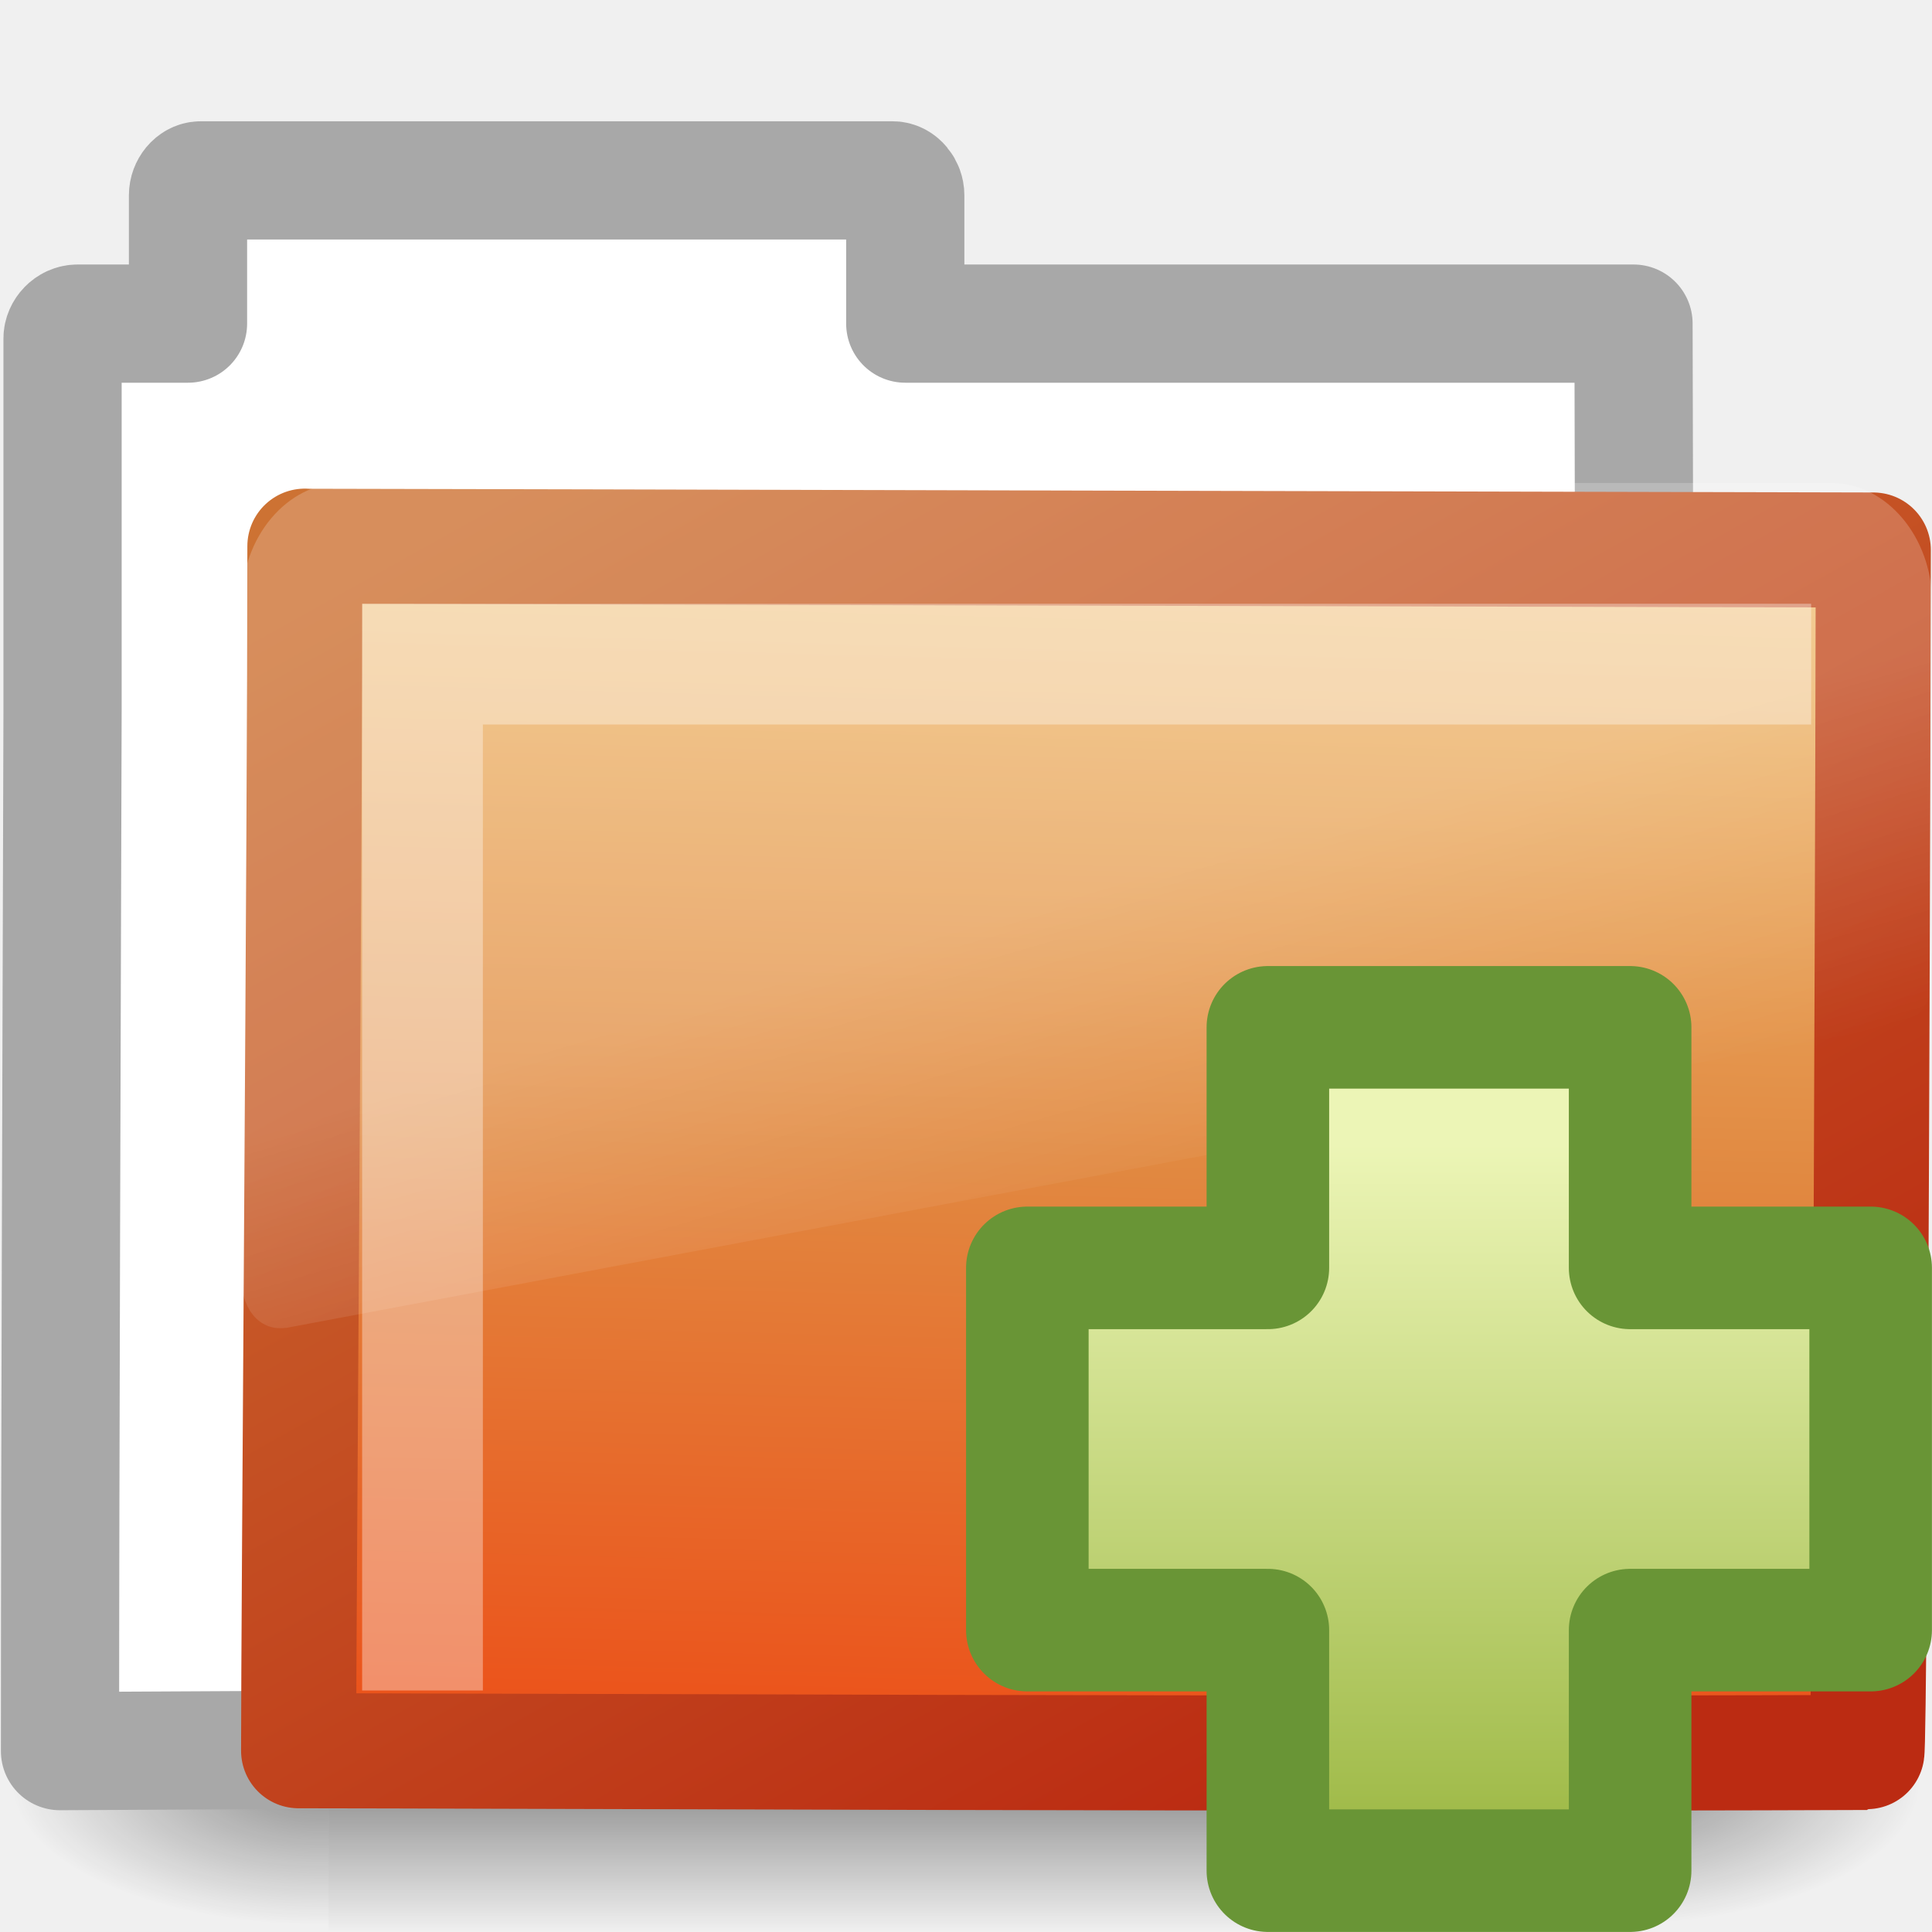
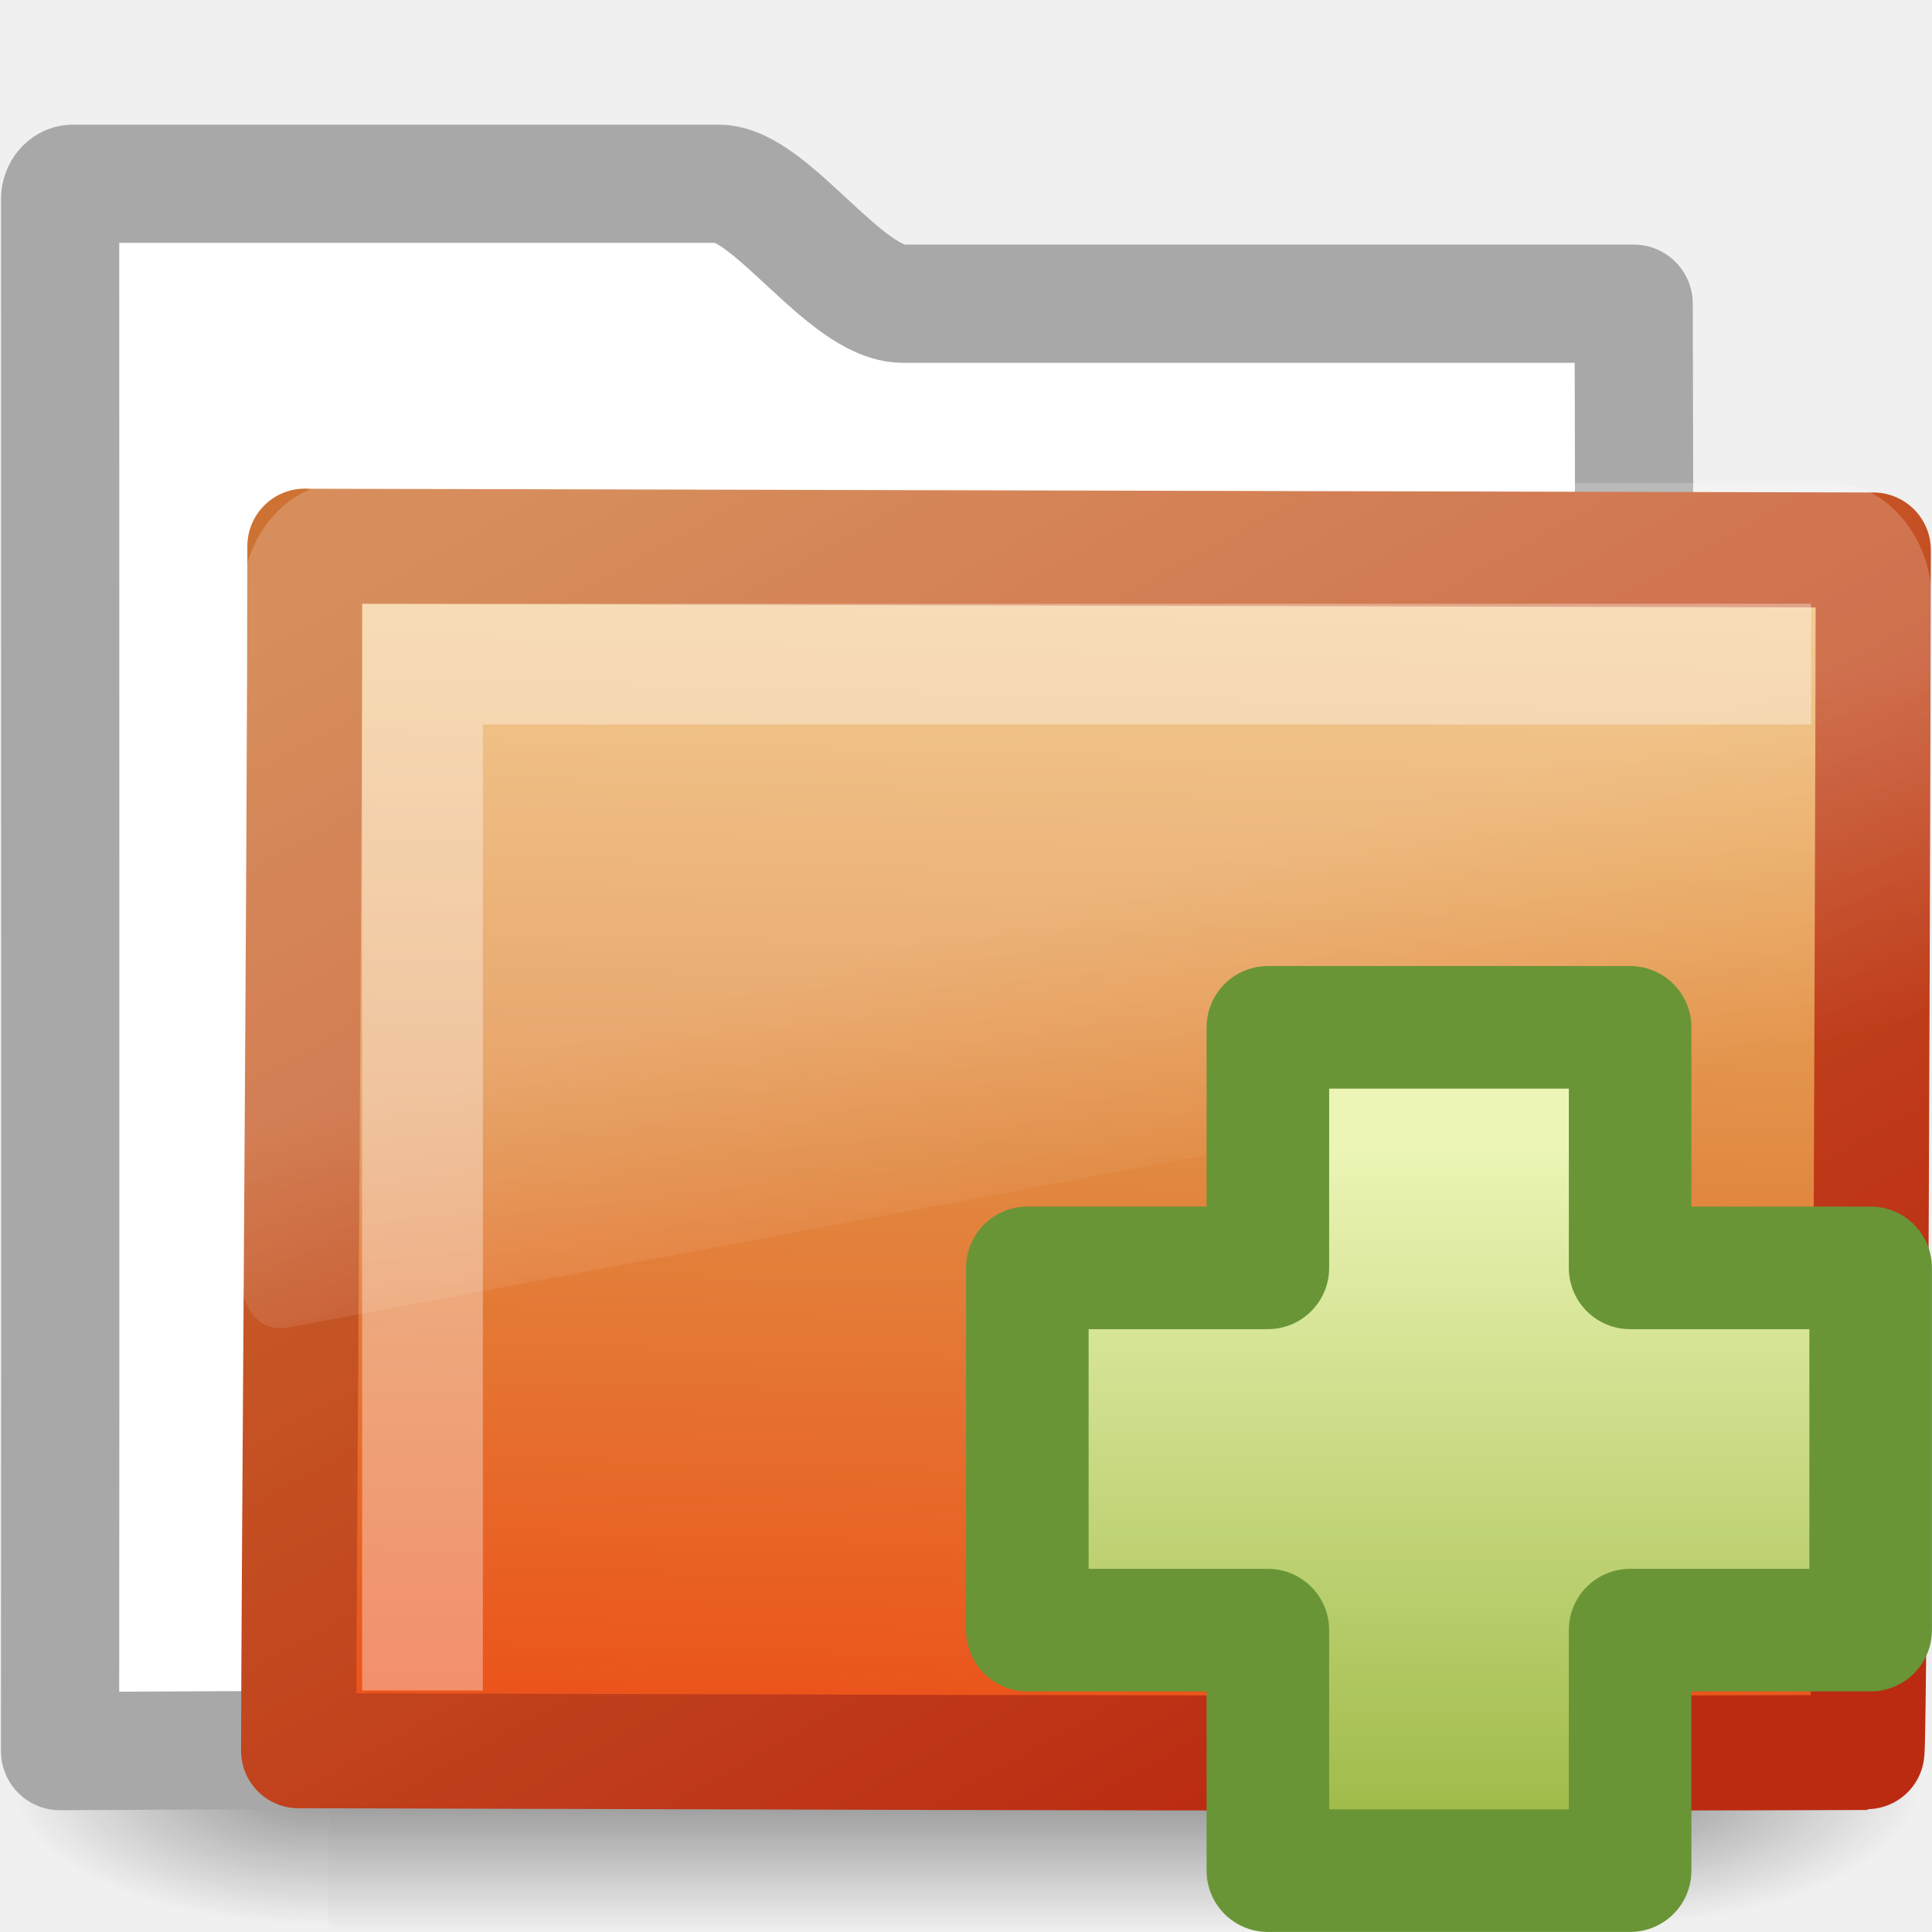
<svg xmlns="http://www.w3.org/2000/svg" xmlns:xlink="http://www.w3.org/1999/xlink" version="1.1" width="16" height="16" id="svg3916">
  <defs id="defs3918">
    <linearGradient x1="24.104" y1="15.169" x2="24.104" y2="32.485" id="linearGradient2536" xlink:href="#linearGradient3945" gradientUnits="userSpaceOnUse" gradientTransform="matrix(0.3280315,0,0,0.3257096,4.444958,4.532025)" />
    <linearGradient id="linearGradient3945">
      <stop id="stop3947" style="stop-color:#ecf5b6;stop-opacity:1" offset="0" />
      <stop id="stop3949" style="stop-color:#9fba48;stop-opacity:1" offset="1" />
    </linearGradient>
    <linearGradient x1="18.031" y1="16.408" x2="20.055" y2="24.628" id="linearGradient2929" xlink:href="#linearGradient8265-821-176-38-919-66-249" gradientUnits="userSpaceOnUse" gradientTransform="matrix(0.2966887,0,0,0.3520695,1.880502,2.118629)" />
    <linearGradient id="linearGradient8265-821-176-38-919-66-249">
      <stop id="stop2687" style="stop-color:#ffffff;stop-opacity:0.2" offset="0" />
      <stop id="stop2689" style="stop-color:#ffffff;stop-opacity:0" offset="1" />
    </linearGradient>
    <linearGradient x1="126.698" y1="58.583" x2="169.23" y2="238.4" id="linearGradient2932" xlink:href="#linearGradient2610" gradientUnits="userSpaceOnUse" gradientTransform="matrix(0.05489342,0.01385132,0.00257263,0.05248166,-0.7128009,-0.2674109)" />
    <linearGradient id="linearGradient2610">
      <stop id="stop2612" style="stop-color:#f0c178;stop-opacity:1" offset="0" />
      <stop id="stop2614" style="stop-color:#e18941;stop-opacity:1" offset="0.5" />
      <stop id="stop2616" style="stop-color:#ec4f18;stop-opacity:1" offset="1" />
    </linearGradient>
    <linearGradient x1="10.318" y1="14.993" x2="4.176" y2="4.051" id="linearGradient2934" xlink:href="#linearGradient2603" gradientUnits="userSpaceOnUse" gradientTransform="matrix(1.008304,0,0,1.000623,-8.2398292e-4,-0.0066209)" />
    <linearGradient id="linearGradient2603">
      <stop id="stop2605" style="stop-color:#bb2b12;stop-opacity:1" offset="0" />
      <stop id="stop2607" style="stop-color:#cd7233;stop-opacity:1" offset="1" />
    </linearGradient>
    <linearGradient x1="302.857" y1="366.648" x2="302.857" y2="609.505" id="linearGradient2915" xlink:href="#linearGradient5048" gradientUnits="userSpaceOnUse" gradientTransform="matrix(2.774389,0,0,1.969706,-1892.179,-872.8854)" />
    <linearGradient id="linearGradient5048">
      <stop id="stop5050" style="stop-color:#000000;stop-opacity:0" offset="0" />
      <stop id="stop5056" style="stop-color:#000000;stop-opacity:1" offset="0.5" />
      <stop id="stop5052" style="stop-color:#000000;stop-opacity:0" offset="1" />
    </linearGradient>
    <radialGradient cx="605.714" cy="486.648" r="117.143" fx="605.714" fy="486.648" id="radialGradient2917" xlink:href="#linearGradient5060" gradientUnits="userSpaceOnUse" gradientTransform="matrix(2.774389,0,0,1.969706,-1891.633,-872.8854)" />
    <linearGradient id="linearGradient5060">
      <stop id="stop5062" style="stop-color:#000000;stop-opacity:1" offset="0" />
      <stop id="stop5064" style="stop-color:#000000;stop-opacity:0" offset="1" />
    </linearGradient>
    <radialGradient cx="605.714" cy="486.648" r="117.143" fx="605.714" fy="486.648" id="radialGradient2919" xlink:href="#linearGradient5060" gradientUnits="userSpaceOnUse" gradientTransform="matrix(-2.774389,0,0,1.969706,112.7623,-872.8854)" />
-     <linearGradient id="linearGradient3900">
-       <stop id="stop3902" style="stop-color:#000000;stop-opacity:1" offset="0" />
-       <stop id="stop3904" style="stop-color:#000000;stop-opacity:0" offset="1" />
-     </linearGradient>
  </defs>
  <g id="layer1">
    <g transform="matrix(0.3639508,0,0,0.3445682,-0.6448509,-0.385452)" id="layer6">
      <g transform="matrix(0.02165152,0,0,0.01485743,43.0076,42.68539)" id="g2488" style="display:inline">
        <rect width="1339.633" height="478.357" x="-1559.252" y="-150.697" id="rect2490" style="opacity:0.402;fill:url(#linearGradient2915);fill-opacity:1;fill-rule:nonzero;stroke:none;stroke-width:1;marker:none;visibility:visible;display:inline;overflow:visible" />
        <path d="m -219.619,-150.68 c 0,0 0,478.331 0,478.331 142.874,0.9 345.4,-107.17 345.4,-239.196 0,-132.027 -159.437,-239.135 -345.4,-239.135 z" id="path2492" style="opacity:0.402;fill:url(#radialGradient2917);fill-opacity:1;fill-rule:nonzero;stroke:none;stroke-width:1;marker:none;visibility:visible;display:inline;overflow:visible" />
        <path d="m -1559.252,-150.68 c 0,0 0,478.331 0,478.331 -142.874,0.9 -345.4,-107.17 -345.4,-239.196 0,-132.027 159.437,-239.135 345.4,-239.135 z" id="path2494" style="opacity:0.402;fill:url(#radialGradient2919);fill-opacity:1;fill-rule:nonzero;stroke:none;stroke-width:1;marker:none;visibility:visible;display:inline;overflow:visible" />
      </g>
    </g>
-     <path d="m 1.661,1.494 c -0.056,0 -0.104,0.06 -0.104,0.123 l 0,1.063 -0.517,0 -0.397,0 c -0.07,0 -0.125,0.062 -0.125,0.123 l 0,0.245 0,2.842 c -0.007,2.573 -0.021,6.242 -0.021,8.612 C 5.203,14.477 9.911,14.453 14.619,14.436 c -0.417,0 -1.112,-0.07 -1.102,-0.94 0.004,-3.597 0.023,-7.243 0.011,-10.816 l -6.031,0 0,-1.063 c 0,-0.062 -0.048,-0.123 -0.104,-0.123 l -5.731,0 z" id="rect2196" style="fill:#ffffff;fill-opacity:1;stroke:#a8a8a8;stroke-width:0.979;stroke-linecap:round;stroke-linejoin:round;stroke-miterlimit:4;stroke-opacity:1;stroke-dasharray:none;display:inline" />
+     <path d="m 0.602,1.522 c -0.056,0 -0.104,0.06 -0.104,0.123 0,4.605 0.003,8.651 -6.554e-4,12.857 4.706,-0.024 9.415,-0.048 14.123,-0.066 -0.417,0 -1.112,-0.07 -1.102,-0.94 0.004,-3.597 0.023,-7.408 0.011,-10.981 l -6.052,0 c -0.477,0 -1.096,-0.993 -1.526,-0.993 l -5.348,0 z" id="rect2196-1" style="fill:#ffffff;fill-opacity:1;stroke:#a8a8a8;stroke-width:0.979;stroke-linecap:round;stroke-linejoin:round;stroke-miterlimit:4;stroke-opacity:1;stroke-dasharray:none;display:inline" />
    <path d="m 2.525,4.524 c 0.656,0 12.48,0.031 12.989,0.031 0,0.615 -0.025,9.958 -0.054,9.958 -4.559,0.018 -11.659,-0.014 -12.987,-0.014 0,-1.161 0.052,-7.585 0.052,-9.976 z" id="rect3086" style="fill:url(#linearGradient2932);fill-opacity:1;stroke:url(#linearGradient2934);stroke-width:0.953;stroke-linecap:round;stroke-linejoin:round;stroke-miterlimit:4;stroke-opacity:1;stroke-dasharray:none;display:inline" />
    <path d="m 2.835,4 c -0.457,0 -0.834,0.448 -0.834,0.99 l 0,5.633 c 0.002,0.101 0.044,0.216 0.111,0.286 0.067,0.07 0.153,0.1 0.25,0.088 0.003,9.4e-5 0.006,9.4e-5 0.009,0 L 15.723,8.489 c 0.155,-0.029 0.276,-0.188 0.278,-0.374 l 0,-3.125 c 0,-0.542 -0.378,-0.99 -0.834,-0.99 l -12.331,0 z" id="path2509" style="fill:url(#linearGradient2929);fill-opacity:1;fill-rule:evenodd;stroke:none" />
    <path d="m 3.499,14 0,-8.5 11.5,0" id="path2406" style="opacity:0.35;fill:none;stroke:#ffffff;stroke-width:1px;stroke-linecap:butt;stroke-linejoin:miter;stroke-opacity:1" />
    <path d="m 10.5,10.5 0,-1.992 3,0 0,1.992 1.992,0 0,3 -1.992,0 0,1.992 -3,0 0,-1.992 -1.992,0 0,-3 1.992,0 z" id="path2262" style="fill:url(#linearGradient2536);fill-opacity:1;fill-rule:evenodd;stroke:#699536;stroke-width:1.015;stroke-linecap:butt;stroke-linejoin:round;stroke-miterlimit:4;stroke-opacity:1;stroke-dasharray:none;display:inline" />
  </g>
</svg>
